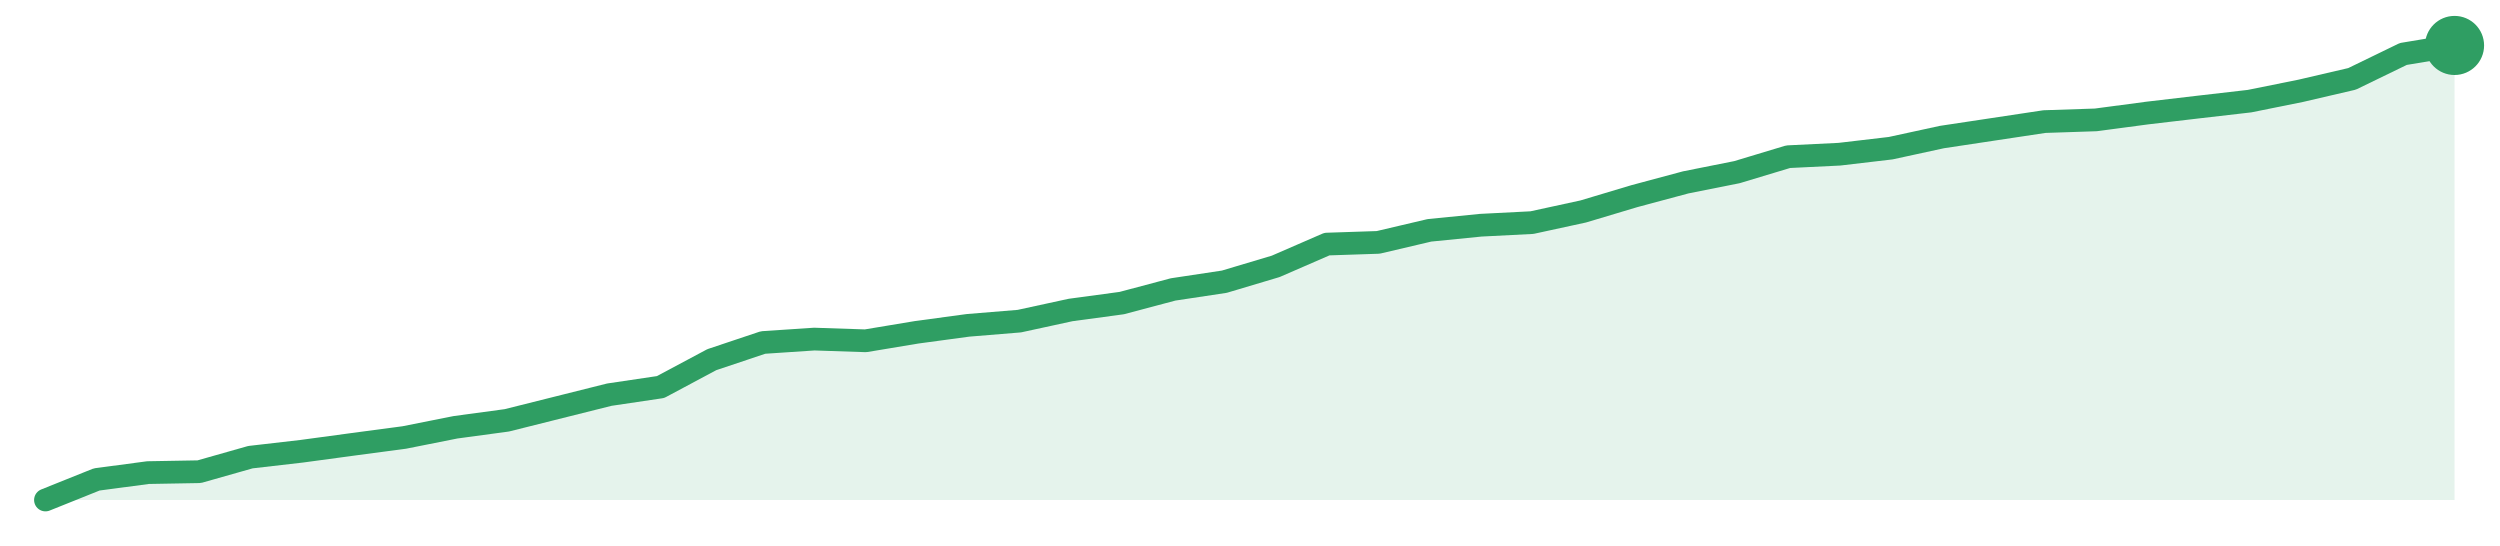
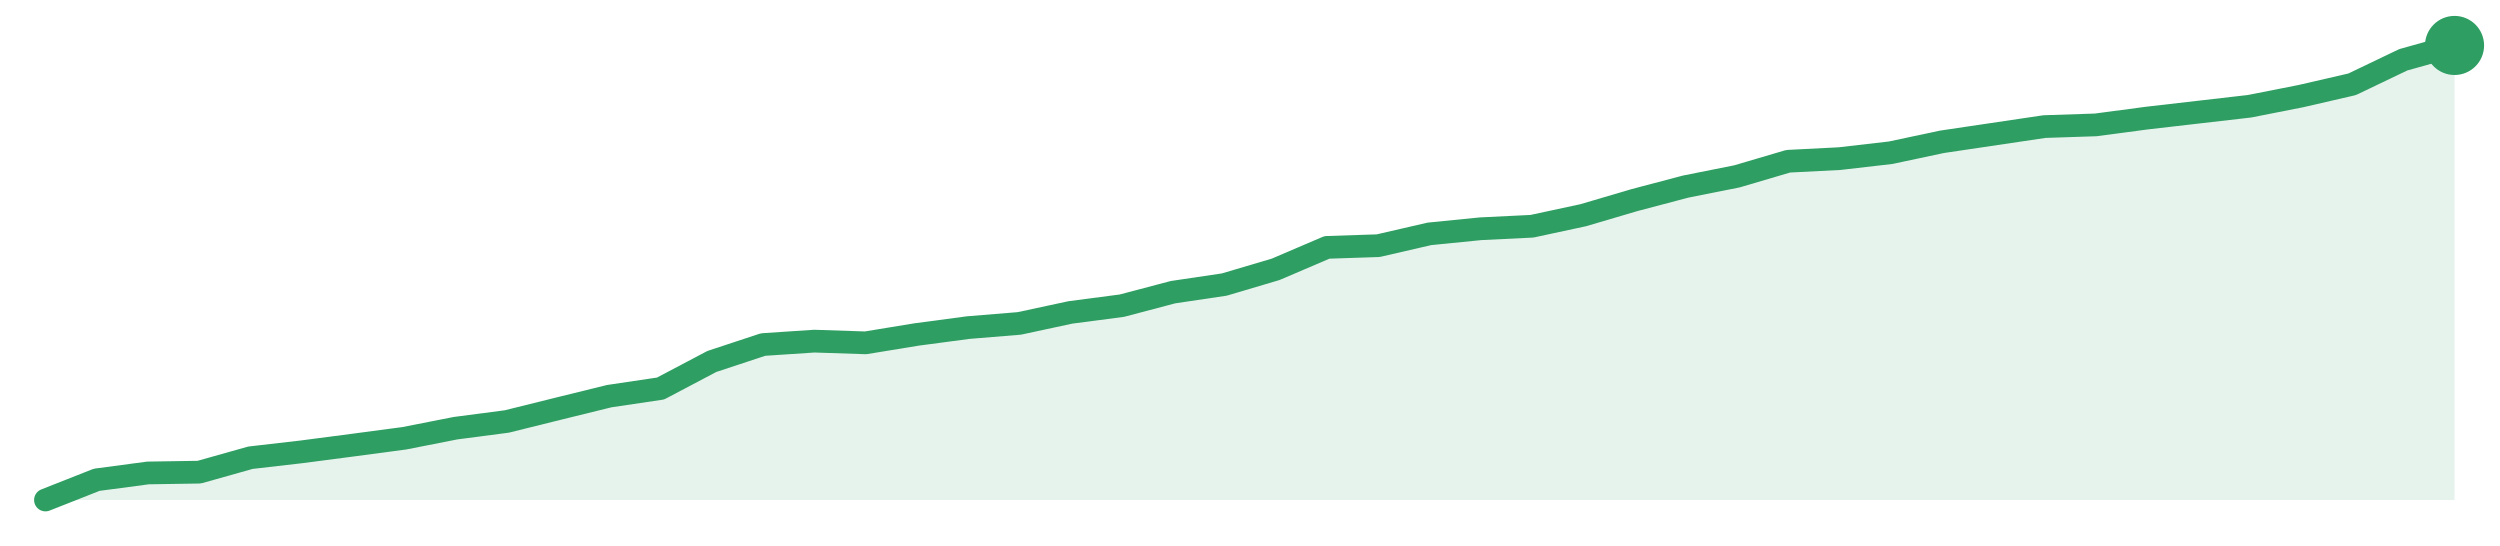
<svg xmlns="http://www.w3.org/2000/svg" width="220" height="48" viewBox="0 0 220 48" role="img" aria-label="trend">
-   <path d="M4.0,44.0 L4.0,44.0 L8.51,42.19 L13.02,41.59 L17.53,41.51 L22.04,40.23 L26.55,39.71 L31.06,39.1 L35.57,38.5 L40.09,37.6 L44.6,36.99 L49.11,35.86 L53.62,34.73 L58.13,34.06 L62.64,31.65 L67.15,30.14 L71.66,29.84 L76.17,29.99 L80.68,29.24 L85.19,28.63 L89.7,28.26 L94.21,27.28 L98.72,26.67 L103.23,25.47 L107.74,24.79 L112.26,23.44 L116.77,21.48 L121.28,21.33 L125.79,20.27 L130.3,19.82 L134.81,19.59 L139.32,18.61 L143.83,17.26 L148.34,16.05 L152.85,15.15 L157.36,13.79 L161.87,13.57 L166.38,13.04 L170.89,12.06 L175.4,11.38 L179.91,10.7 L184.43,10.55 L188.94,9.95 L193.45,9.42 L197.96,8.9 L202.47,7.99 L206.98,6.94 L211.49,4.75 L216.0,4.0 L216.0,44.0 Z" fill="#2f9e631f" />
-   <path d="M4.0,44.0 L8.51,42.19 L13.02,41.59 L17.53,41.51 L22.04,40.23 L26.55,39.71 L31.06,39.1 L35.57,38.5 L40.09,37.6 L44.6,36.99 L49.11,35.86 L53.62,34.73 L58.13,34.06 L62.64,31.65 L67.15,30.14 L71.66,29.84 L76.17,29.99 L80.68,29.24 L85.19,28.63 L89.7,28.26 L94.21,27.28 L98.72,26.67 L103.23,25.47 L107.74,24.79 L112.26,23.44 L116.77,21.48 L121.28,21.33 L125.79,20.27 L130.3,19.82 L134.81,19.59 L139.32,18.61 L143.83,17.26 L148.34,16.05 L152.85,15.15 L157.36,13.79 L161.87,13.57 L166.38,13.04 L170.89,12.06 L175.4,11.38 L179.91,10.7 L184.43,10.55 L188.94,9.95 L193.45,9.42 L197.96,8.9 L202.47,7.99 L206.98,6.94 L211.49,4.75 L216.0,4.0" fill="none" stroke="#2f9e63" stroke-width="2" stroke-linejoin="round" stroke-linecap="round" />
+   <path d="M4.0,44.0 L4.0,44.0 L8.51,42.22 L13.02,41.62 L17.53,41.55 L22.04,40.28 L26.55,39.76 L31.06,39.17 L35.57,38.57 L40.09,37.68 L44.6,37.09 L49.11,35.97 L53.62,34.86 L58.13,34.19 L62.64,31.81 L67.15,30.32 L71.66,30.02 L76.17,30.17 L80.68,29.43 L85.19,28.83 L89.7,28.46 L94.21,27.49 L98.72,26.9 L103.23,25.71 L107.74,25.04 L112.26,23.7 L116.77,21.77 L121.28,21.62 L125.79,20.58 L130.3,20.13 L134.81,19.91 L139.32,18.94 L143.83,17.61 L148.34,16.42 L152.85,15.52 L157.36,14.19 L161.87,13.96 L166.38,13.44 L170.89,12.48 L175.4,11.81 L179.91,11.14 L184.43,10.99 L188.94,10.39 L193.45,9.87 L197.96,9.35 L202.47,8.46 L206.98,7.42 L211.49,5.26 L216.0,4.0 L216.0,44.0 Z" fill="#2f9e631f" />
+   <path d="M4.0,44.0 L8.51,42.22 L13.02,41.62 L17.53,41.55 L22.04,40.28 L26.55,39.76 L31.06,39.17 L35.57,38.57 L40.09,37.68 L44.6,37.09 L49.11,35.97 L53.62,34.86 L58.13,34.19 L62.64,31.81 L67.15,30.32 L71.66,30.02 L76.17,30.17 L80.68,29.43 L85.19,28.83 L89.7,28.46 L94.21,27.49 L98.72,26.9 L103.23,25.71 L107.74,25.04 L112.26,23.7 L116.77,21.77 L121.28,21.62 L125.79,20.58 L130.3,20.13 L134.81,19.91 L139.32,18.94 L143.83,17.61 L148.34,16.42 L152.85,15.52 L157.36,14.19 L161.87,13.96 L166.38,13.44 L170.89,12.48 L175.4,11.81 L179.91,11.14 L184.43,10.99 L188.94,10.39 L193.45,9.87 L197.96,9.35 L202.47,8.46 L206.98,7.42 L211.49,5.26 L216.0,4.0" fill="none" stroke="#2f9e63" stroke-width="2" stroke-linejoin="round" stroke-linecap="round" />
  <circle cx="216.0" cy="4.0" r="2.6" fill="#2f9e63" />
</svg>
